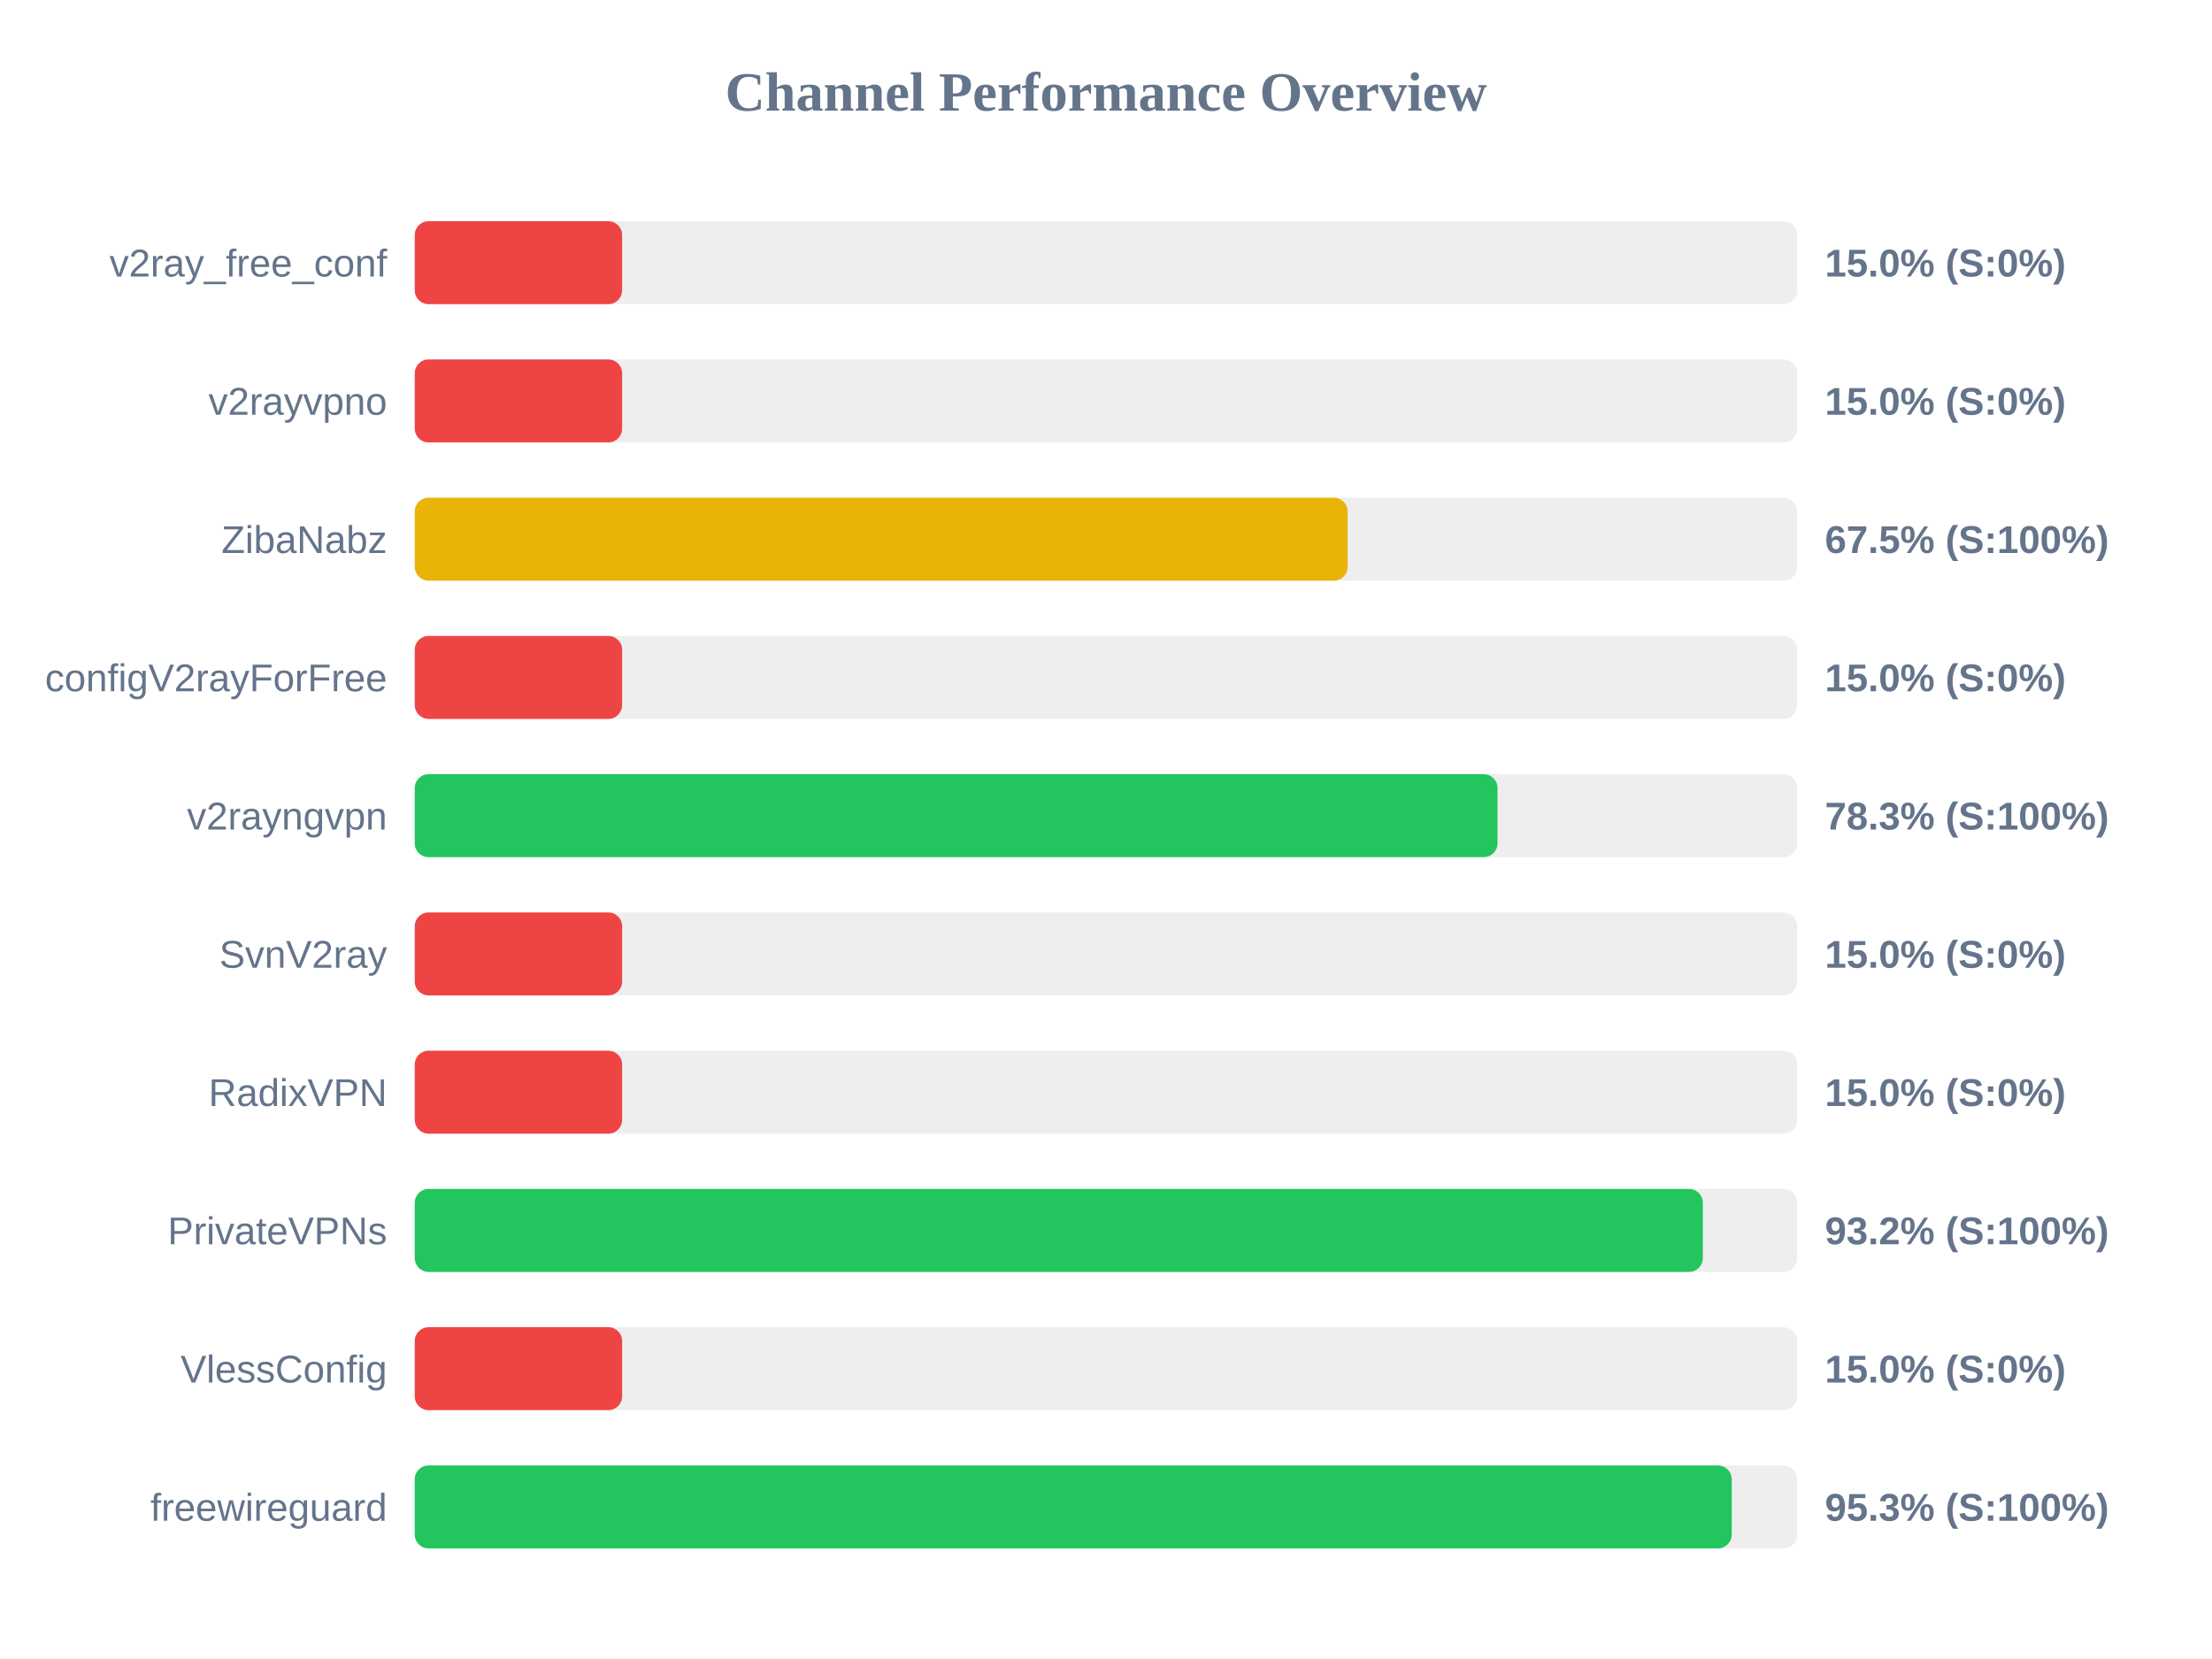
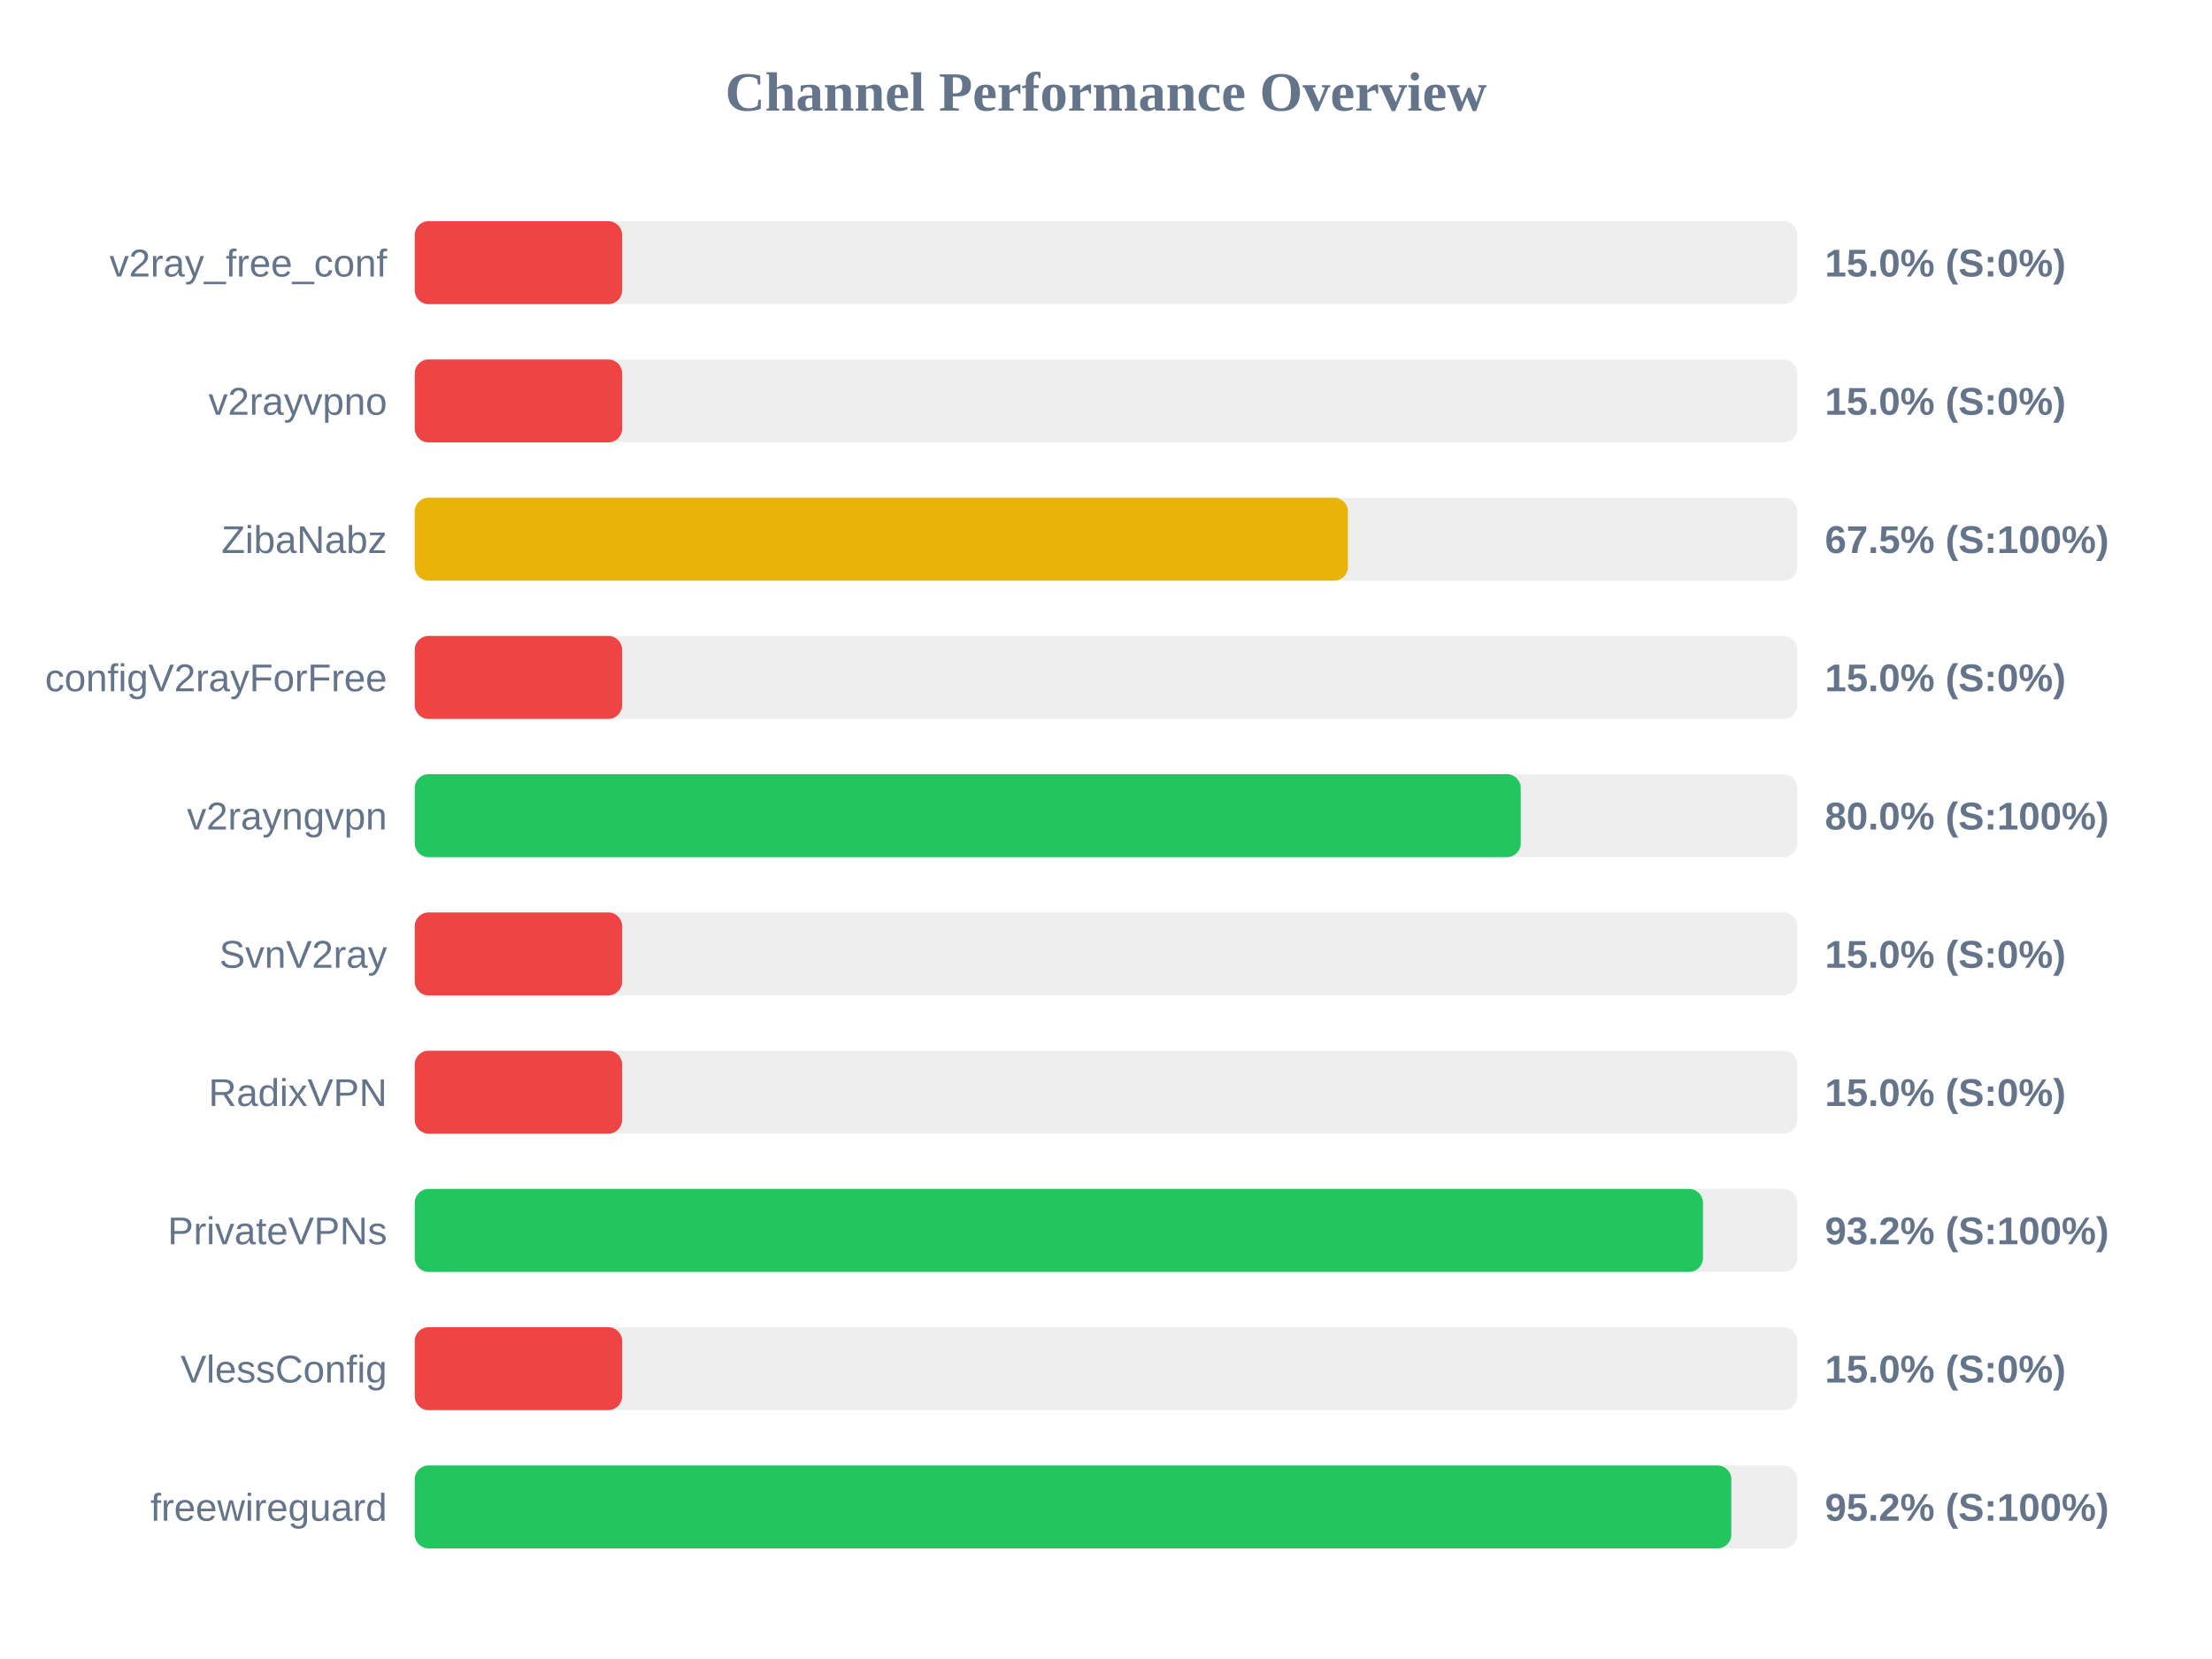
<svg xmlns="http://www.w3.org/2000/svg" width="800" height="600" version="1.1">
  <style>
        .row { font: 14px Arial; fill: #64748b; }
        .score { font: bold 14px Arial; fill: #64748b; }
    </style>
  <text x="400" y="40" text-anchor="middle" font-size="20px" font-weight="bold" fill="#64748b">Channel Performance Overview</text>
  <rect x="150" y="80" width="500" height="30" fill="#eee" rx="5" />
  <rect x="150" y="80" width="75.0" height="30" fill="#ef4444" rx="5" />
  <text x="140" y="100" text-anchor="end" class="row">v2ray_free_conf</text>
  <text x="660" y="100" text-anchor="start" class="score">15.0% (S:0%)</text>
  <rect x="150" y="130" width="500" height="30" fill="#eee" rx="5" />
  <rect x="150" y="130" width="75.0" height="30" fill="#ef4444" rx="5" />
  <text x="140" y="150" text-anchor="end" class="row">v2rayvpno</text>
  <text x="660" y="150" text-anchor="start" class="score">15.0% (S:0%)</text>
  <rect x="150" y="180" width="500" height="30" fill="#eee" rx="5" />
-   <rect x="150" y="180" width="337.4" height="30" fill="#eab308" rx="5" />
+   <rect x="150" y="180" width="337.5" height="30" fill="#eab308" rx="5" />
  <text x="140" y="200" text-anchor="end" class="row">ZibaNabz</text>
  <text x="660" y="200" text-anchor="start" class="score">67.5% (S:100%)</text>
  <rect x="150" y="230" width="500" height="30" fill="#eee" rx="5" />
  <rect x="150" y="230" width="75.0" height="30" fill="#ef4444" rx="5" />
  <text x="140" y="250" text-anchor="end" class="row">configV2rayForFree</text>
  <text x="660" y="250" text-anchor="start" class="score">15.0% (S:0%)</text>
  <rect x="150" y="280" width="500" height="30" fill="#eee" rx="5" />
-   <rect x="150" y="280" width="391.6" height="30" fill="#22c55e" rx="5" />
+   <rect x="150" y="280" width="400.0" height="30" fill="#22c55e" rx="5" />
  <text x="140" y="300" text-anchor="end" class="row">v2rayngvpn</text>
-   <text x="660" y="300" text-anchor="start" class="score">78.3% (S:100%)</text>
+   <text x="660" y="300" text-anchor="start" class="score">80.0% (S:100%)</text>
  <rect x="150" y="330" width="500" height="30" fill="#eee" rx="5" />
  <rect x="150" y="330" width="75.0" height="30" fill="#ef4444" rx="5" />
  <text x="140" y="350" text-anchor="end" class="row">SvnV2ray</text>
  <text x="660" y="350" text-anchor="start" class="score">15.0% (S:0%)</text>
  <rect x="150" y="380" width="500" height="30" fill="#eee" rx="5" />
  <rect x="150" y="380" width="75.0" height="30" fill="#ef4444" rx="5" />
  <text x="140" y="400" text-anchor="end" class="row">RadixVPN</text>
  <text x="660" y="400" text-anchor="start" class="score">15.0% (S:0%)</text>
  <rect x="150" y="430" width="500" height="30" fill="#eee" rx="5" />
-   <rect x="150" y="430" width="465.85" height="30" fill="#22c55e" rx="5" />
+   <rect x="150" y="430" width="465.9" height="30" fill="#22c55e" rx="5" />
  <text x="140" y="450" text-anchor="end" class="row">PrivateVPNs</text>
  <text x="660" y="450" text-anchor="start" class="score">93.2% (S:100%)</text>
  <rect x="150" y="480" width="500" height="30" fill="#eee" rx="5" />
  <rect x="150" y="480" width="75.0" height="30" fill="#ef4444" rx="5" />
  <text x="140" y="500" text-anchor="end" class="row">VlessConfig</text>
  <text x="660" y="500" text-anchor="start" class="score">15.0% (S:0%)</text>
  <rect x="150" y="530" width="500" height="30" fill="#eee" rx="5" />
-   <rect x="150" y="530" width="476.3" height="30" fill="#22c55e" rx="5" />
+   <rect x="150" y="530" width="476.15" height="30" fill="#22c55e" rx="5" />
  <text x="140" y="550" text-anchor="end" class="row">freewireguard</text>
-   <text x="660" y="550" text-anchor="start" class="score">95.3% (S:100%)</text>
+   <text x="660" y="550" text-anchor="start" class="score">95.2% (S:100%)</text>
</svg>
